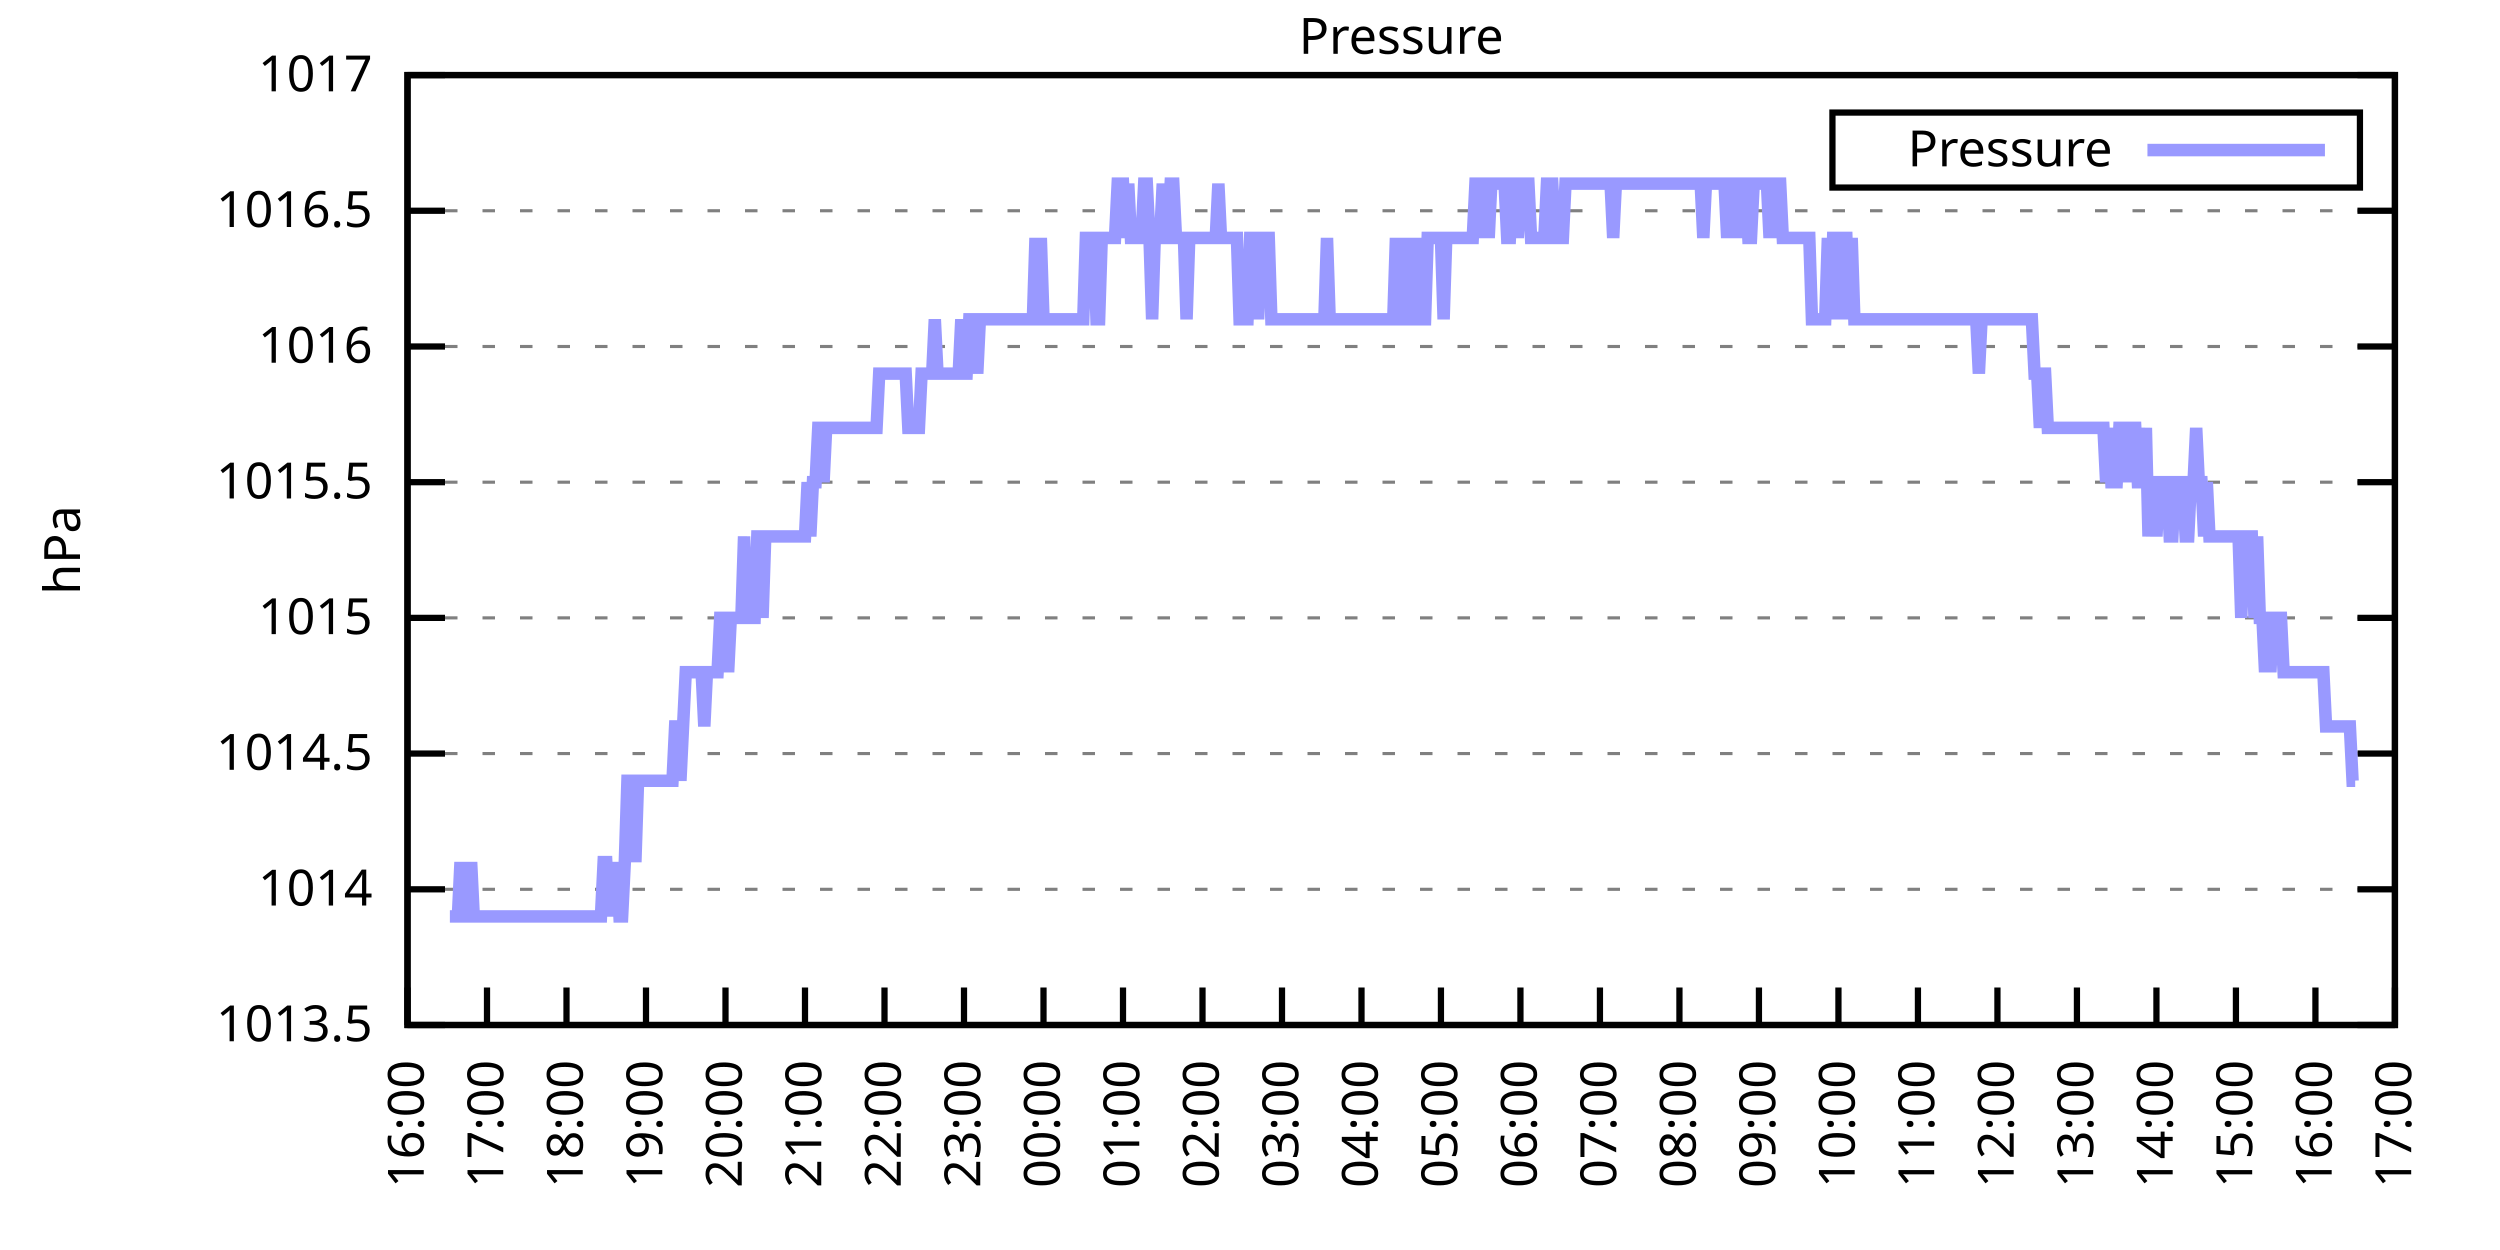
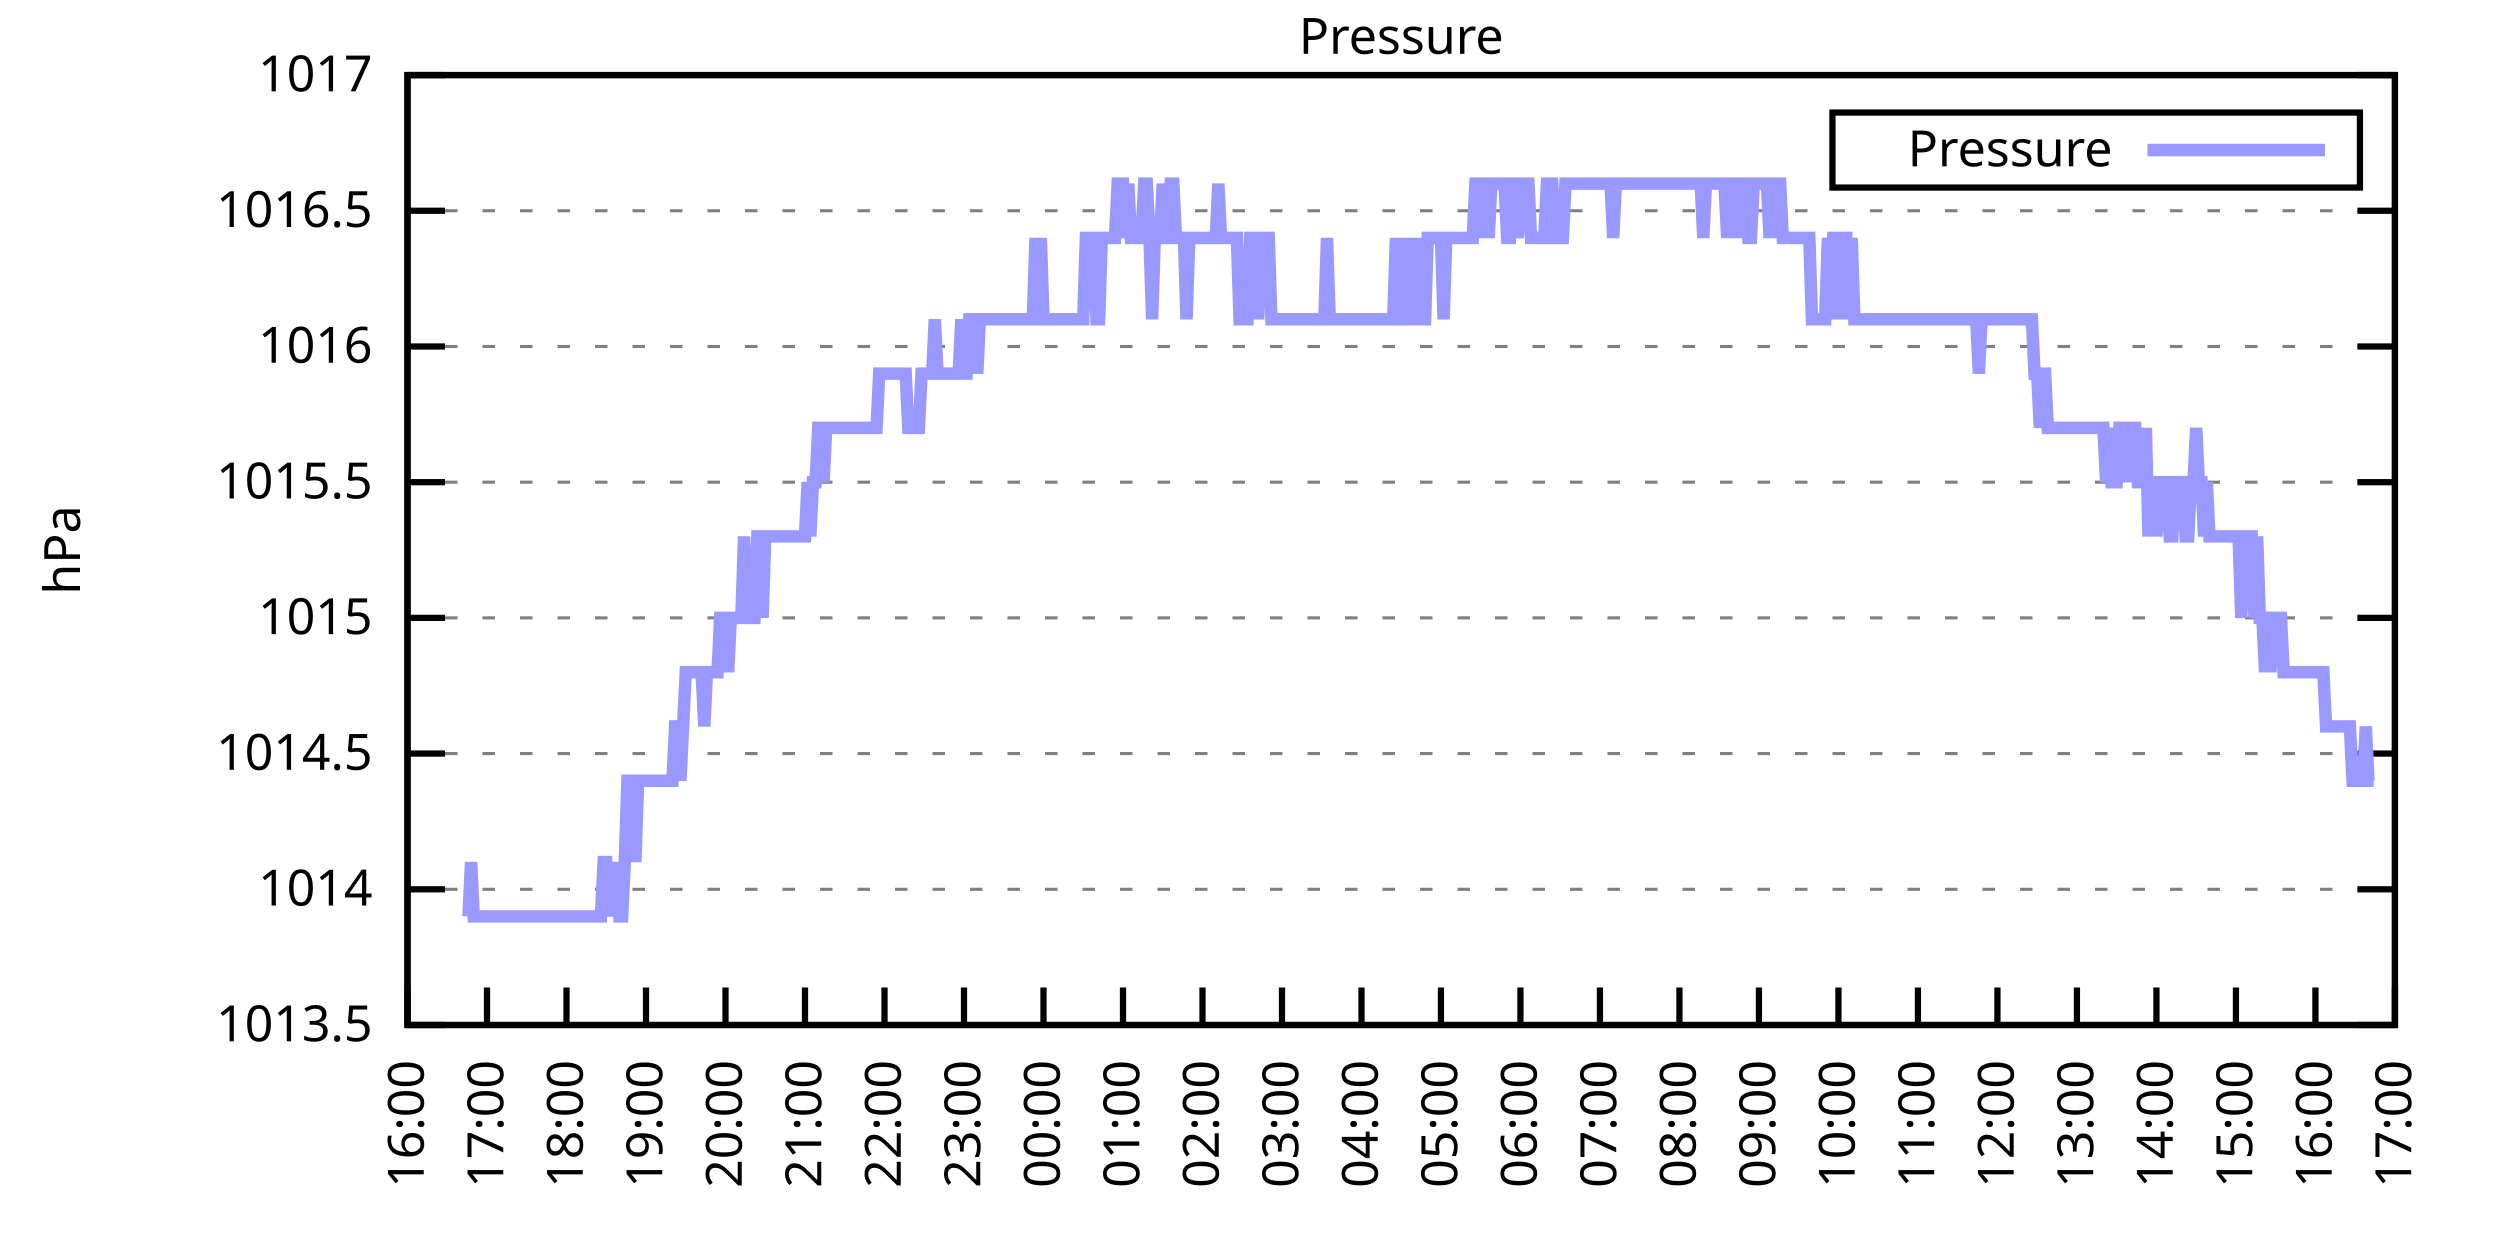
<svg xmlns="http://www.w3.org/2000/svg" xmlns:xlink="http://www.w3.org/1999/xlink" width="400" height="200" viewBox="0 0 400 200">
  <g id="gnuplot_canvas">
    <rect x="0" y="0" width="400" height="200" fill="none" />
    <defs>
      <circle id="gpDot" r="0.5" stroke-width="0.5" stroke="currentColor" />
      <path id="gpPt0" stroke-width="0.333" stroke="currentColor" d="M-1,0 h2 M0,-1 v2" />
      <path id="gpPt1" stroke-width="0.333" stroke="currentColor" d="M-1,-1 L1,1 M1,-1 L-1,1" />
      <path id="gpPt2" stroke-width="0.333" stroke="currentColor" d="M-1,0 L1,0 M0,-1 L0,1 M-1,-1 L1,1 M-1,1 L1,-1" />
      <rect id="gpPt3" stroke-width="0.333" stroke="currentColor" x="-1" y="-1" width="2" height="2" />
      <rect id="gpPt4" stroke-width="0.333" stroke="currentColor" fill="currentColor" x="-1" y="-1" width="2" height="2" />
      <circle id="gpPt5" stroke-width="0.333" stroke="currentColor" cx="0" cy="0" r="1" />
      <use xlink:href="#gpPt5" id="gpPt6" fill="currentColor" stroke="none" />
      <path id="gpPt7" stroke-width="0.333" stroke="currentColor" d="M0,-1.33 L-1.33,0.67 L1.33,0.67 z" />
      <use xlink:href="#gpPt7" id="gpPt8" fill="currentColor" stroke="none" />
      <use xlink:href="#gpPt7" id="gpPt9" stroke="currentColor" transform="rotate(180)" />
      <use xlink:href="#gpPt9" id="gpPt10" fill="currentColor" stroke="none" />
      <use xlink:href="#gpPt3" id="gpPt11" stroke="currentColor" transform="rotate(45)" />
      <use xlink:href="#gpPt11" id="gpPt12" fill="currentColor" stroke="none" />
      <path id="gpPt13" stroke-width="0.333" stroke="currentColor" d="M0,1.330 L1.265,0.411 L0.782,-1.067 L-0.782,-1.076 L-1.265,0.411 z" />
      <use xlink:href="#gpPt13" id="gpPt14" fill="currentColor" stroke="none" />
      <filter id="textbox" filterUnits="objectBoundingBox" x="0" y="0" height="1" width="1">
        <feFlood flood-color="white" flood-opacity="1" result="bgnd" />
        <feComposite in="SourceGraphic" in2="bgnd" operator="atop" />
      </filter>
      <filter id="greybox" filterUnits="objectBoundingBox" x="0" y="0" height="1" width="1">
        <feFlood flood-color="lightgrey" flood-opacity="1" result="grey" />
        <feComposite in="SourceGraphic" in2="grey" operator="atop" />
      </filter>
    </defs>
    <g fill="none" color="white" stroke="currentColor" stroke-width="1.00" stroke-linecap="butt" stroke-linejoin="miter">
</g>
    <g fill="none" color="black" stroke="currentColor" stroke-width="1.00" stroke-linecap="butt" stroke-linejoin="miter">
      <g stroke="none" shape-rendering="crispEdges">
        <polygon fill="rgb(255, 255, 255)" points="65.20,164.00 383.18,164.00 383.18,12.02 65.20,12.02 " />
      </g>
    </g>
    <g fill="none" color="black" stroke="currentColor" stroke-width="1.00" stroke-linecap="butt" stroke-linejoin="miter">
</g>
    <g fill="none" color="black" stroke="black" stroke-width="0.50" stroke-linecap="butt" stroke-linejoin="miter">
</g>
    <g fill="none" color="gray" stroke="currentColor" stroke-width="0.50" stroke-linecap="butt" stroke-linejoin="miter">
      <path stroke="gray" stroke-dasharray="2,4" class="gridline" d="M65.20,164.00 L383.19,164.00  " />
    </g>
    <g fill="none" color="gray" stroke="gray" stroke-width="1.00" stroke-linecap="butt" stroke-linejoin="miter">
</g>
    <g fill="none" color="black" stroke="currentColor" stroke-width="1.00" stroke-linecap="butt" stroke-linejoin="miter">
      <path stroke="black" d="M65.20,164.00 L71.20,164.00 M383.19,164.00 L377.19,164.00  " />
      <g transform="translate(59.60,166.60)" stroke="none" fill="black" font-family="Sans" font-size="8.00" text-anchor="end">
        <text>
          <tspan font-family="Sans"> 1013.5</tspan>
        </text>
      </g>
    </g>
    <g fill="none" color="black" stroke="currentColor" stroke-width="1.00" stroke-linecap="butt" stroke-linejoin="miter">
</g>
    <g fill="none" color="black" stroke="black" stroke-width="0.50" stroke-linecap="butt" stroke-linejoin="miter">
</g>
    <g fill="none" color="gray" stroke="currentColor" stroke-width="0.50" stroke-linecap="butt" stroke-linejoin="miter">
      <path stroke="gray" stroke-dasharray="2,4" class="gridline" d="M65.20,142.29 L383.19,142.29  " />
    </g>
    <g fill="none" color="gray" stroke="gray" stroke-width="1.00" stroke-linecap="butt" stroke-linejoin="miter">
</g>
    <g fill="none" color="black" stroke="currentColor" stroke-width="1.00" stroke-linecap="butt" stroke-linejoin="miter">
      <path stroke="black" d="M65.20,142.29 L71.20,142.29 M383.19,142.29 L377.19,142.29  " />
      <g transform="translate(59.60,144.89)" stroke="none" fill="black" font-family="Sans" font-size="8.00" text-anchor="end">
        <text>
          <tspan font-family="Sans"> 1014</tspan>
        </text>
      </g>
    </g>
    <g fill="none" color="black" stroke="currentColor" stroke-width="1.00" stroke-linecap="butt" stroke-linejoin="miter">
</g>
    <g fill="none" color="black" stroke="black" stroke-width="0.50" stroke-linecap="butt" stroke-linejoin="miter">
</g>
    <g fill="none" color="gray" stroke="currentColor" stroke-width="0.50" stroke-linecap="butt" stroke-linejoin="miter">
      <path stroke="gray" stroke-dasharray="2,4" class="gridline" d="M65.20,120.57 L383.19,120.57  " />
    </g>
    <g fill="none" color="gray" stroke="gray" stroke-width="1.00" stroke-linecap="butt" stroke-linejoin="miter">
</g>
    <g fill="none" color="black" stroke="currentColor" stroke-width="1.00" stroke-linecap="butt" stroke-linejoin="miter">
      <path stroke="black" d="M65.20,120.57 L71.20,120.57 M383.19,120.57 L377.19,120.57  " />
      <g transform="translate(59.60,123.17)" stroke="none" fill="black" font-family="Sans" font-size="8.00" text-anchor="end">
        <text>
          <tspan font-family="Sans"> 1014.5</tspan>
        </text>
      </g>
    </g>
    <g fill="none" color="black" stroke="currentColor" stroke-width="1.00" stroke-linecap="butt" stroke-linejoin="miter">
</g>
    <g fill="none" color="black" stroke="black" stroke-width="0.50" stroke-linecap="butt" stroke-linejoin="miter">
</g>
    <g fill="none" color="gray" stroke="currentColor" stroke-width="0.50" stroke-linecap="butt" stroke-linejoin="miter">
      <path stroke="gray" stroke-dasharray="2,4" class="gridline" d="M65.20,98.86 L383.19,98.86  " />
    </g>
    <g fill="none" color="gray" stroke="gray" stroke-width="1.00" stroke-linecap="butt" stroke-linejoin="miter">
</g>
    <g fill="none" color="black" stroke="currentColor" stroke-width="1.00" stroke-linecap="butt" stroke-linejoin="miter">
      <path stroke="black" d="M65.20,98.86 L71.20,98.86 M383.19,98.86 L377.19,98.86  " />
      <g transform="translate(59.60,101.46)" stroke="none" fill="black" font-family="Sans" font-size="8.00" text-anchor="end">
        <text>
          <tspan font-family="Sans"> 1015</tspan>
        </text>
      </g>
    </g>
    <g fill="none" color="black" stroke="currentColor" stroke-width="1.00" stroke-linecap="butt" stroke-linejoin="miter">
</g>
    <g fill="none" color="black" stroke="black" stroke-width="0.50" stroke-linecap="butt" stroke-linejoin="miter">
</g>
    <g fill="none" color="gray" stroke="currentColor" stroke-width="0.50" stroke-linecap="butt" stroke-linejoin="miter">
      <path stroke="gray" stroke-dasharray="2,4" class="gridline" d="M65.20,77.15 L383.19,77.15  " />
    </g>
    <g fill="none" color="gray" stroke="gray" stroke-width="1.00" stroke-linecap="butt" stroke-linejoin="miter">
</g>
    <g fill="none" color="black" stroke="currentColor" stroke-width="1.00" stroke-linecap="butt" stroke-linejoin="miter">
      <path stroke="black" d="M65.20,77.15 L71.20,77.15 M383.19,77.15 L377.19,77.15  " />
      <g transform="translate(59.60,79.75)" stroke="none" fill="black" font-family="Sans" font-size="8.00" text-anchor="end">
        <text>
          <tspan font-family="Sans"> 1015.5</tspan>
        </text>
      </g>
    </g>
    <g fill="none" color="black" stroke="currentColor" stroke-width="1.00" stroke-linecap="butt" stroke-linejoin="miter">
</g>
    <g fill="none" color="black" stroke="black" stroke-width="0.50" stroke-linecap="butt" stroke-linejoin="miter">
</g>
    <g fill="none" color="gray" stroke="currentColor" stroke-width="0.50" stroke-linecap="butt" stroke-linejoin="miter">
      <path stroke="gray" stroke-dasharray="2,4" class="gridline" d="M65.20,55.44 L383.19,55.44  " />
    </g>
    <g fill="none" color="gray" stroke="gray" stroke-width="1.00" stroke-linecap="butt" stroke-linejoin="miter">
</g>
    <g fill="none" color="black" stroke="currentColor" stroke-width="1.00" stroke-linecap="butt" stroke-linejoin="miter">
      <path stroke="black" d="M65.20,55.44 L71.20,55.44 M383.19,55.44 L377.19,55.44  " />
      <g transform="translate(59.60,58.04)" stroke="none" fill="black" font-family="Sans" font-size="8.00" text-anchor="end">
        <text>
          <tspan font-family="Sans"> 1016</tspan>
        </text>
      </g>
    </g>
    <g fill="none" color="black" stroke="currentColor" stroke-width="1.00" stroke-linecap="butt" stroke-linejoin="miter">
</g>
    <g fill="none" color="black" stroke="black" stroke-width="0.50" stroke-linecap="butt" stroke-linejoin="miter">
</g>
    <g fill="none" color="gray" stroke="currentColor" stroke-width="0.50" stroke-linecap="butt" stroke-linejoin="miter">
      <path stroke="gray" stroke-dasharray="2,4" class="gridline" d="M65.20,33.72 L383.19,33.72  " />
    </g>
    <g fill="none" color="gray" stroke="gray" stroke-width="1.00" stroke-linecap="butt" stroke-linejoin="miter">
</g>
    <g fill="none" color="black" stroke="currentColor" stroke-width="1.00" stroke-linecap="butt" stroke-linejoin="miter">
      <path stroke="black" d="M65.20,33.72 L71.20,33.72 M383.19,33.72 L377.19,33.72  " />
      <g transform="translate(59.60,36.32)" stroke="none" fill="black" font-family="Sans" font-size="8.00" text-anchor="end">
        <text>
          <tspan font-family="Sans"> 1016.5</tspan>
        </text>
      </g>
    </g>
    <g fill="none" color="black" stroke="currentColor" stroke-width="1.00" stroke-linecap="butt" stroke-linejoin="miter">
</g>
    <g fill="none" color="black" stroke="black" stroke-width="0.50" stroke-linecap="butt" stroke-linejoin="miter">
</g>
    <g fill="none" color="gray" stroke="currentColor" stroke-width="0.50" stroke-linecap="butt" stroke-linejoin="miter">
      <path stroke="gray" stroke-dasharray="2,4" class="gridline" d="M65.20,12.01 L383.19,12.01  " />
    </g>
    <g fill="none" color="gray" stroke="gray" stroke-width="1.00" stroke-linecap="butt" stroke-linejoin="miter">
</g>
    <g fill="none" color="black" stroke="currentColor" stroke-width="1.00" stroke-linecap="butt" stroke-linejoin="miter">
      <path stroke="black" d="M65.20,12.01 L71.20,12.01 M383.19,12.01 L377.19,12.01  " />
      <g transform="translate(59.60,14.61)" stroke="none" fill="black" font-family="Sans" font-size="8.00" text-anchor="end">
        <text>
          <tspan font-family="Sans"> 1017</tspan>
        </text>
      </g>
    </g>
    <g fill="none" color="black" stroke="currentColor" stroke-width="1.00" stroke-linecap="butt" stroke-linejoin="miter">
      <path stroke="black" d="M65.20,164.00 L65.20,158.00  " />
      <g transform="translate(67.80,169.60) rotate(270.00)" stroke="none" fill="black" font-family="Sans" font-size="8.00" text-anchor="end">
        <text>
          <tspan font-family="Sans">16:00</tspan>
        </text>
      </g>
    </g>
    <g fill="none" color="black" stroke="currentColor" stroke-width="1.00" stroke-linecap="butt" stroke-linejoin="miter">
      <path stroke="black" d="M77.92,164.00 L77.92,158.00  " />
      <g transform="translate(80.52,169.60) rotate(270.00)" stroke="none" fill="black" font-family="Sans" font-size="8.00" text-anchor="end">
        <text>
          <tspan font-family="Sans">17:00</tspan>
        </text>
      </g>
    </g>
    <g fill="none" color="black" stroke="currentColor" stroke-width="1.00" stroke-linecap="butt" stroke-linejoin="miter">
      <path stroke="black" d="M90.64,164.00 L90.64,158.00  " />
      <g transform="translate(93.24,169.60) rotate(270.00)" stroke="none" fill="black" font-family="Sans" font-size="8.00" text-anchor="end">
        <text>
          <tspan font-family="Sans">18:00</tspan>
        </text>
      </g>
    </g>
    <g fill="none" color="black" stroke="currentColor" stroke-width="1.00" stroke-linecap="butt" stroke-linejoin="miter">
      <path stroke="black" d="M103.36,164.00 L103.36,158.00  " />
      <g transform="translate(105.96,169.60) rotate(270.00)" stroke="none" fill="black" font-family="Sans" font-size="8.00" text-anchor="end">
        <text>
          <tspan font-family="Sans">19:00</tspan>
        </text>
      </g>
    </g>
    <g fill="none" color="black" stroke="currentColor" stroke-width="1.00" stroke-linecap="butt" stroke-linejoin="miter">
      <path stroke="black" d="M116.08,164.00 L116.08,158.00  " />
      <g transform="translate(118.68,169.60) rotate(270.00)" stroke="none" fill="black" font-family="Sans" font-size="8.00" text-anchor="end">
        <text>
          <tspan font-family="Sans">20:00</tspan>
        </text>
      </g>
    </g>
    <g fill="none" color="black" stroke="currentColor" stroke-width="1.00" stroke-linecap="butt" stroke-linejoin="miter">
      <path stroke="black" d="M128.80,164.00 L128.80,158.00  " />
      <g transform="translate(131.40,169.60) rotate(270.00)" stroke="none" fill="black" font-family="Sans" font-size="8.00" text-anchor="end">
        <text>
          <tspan font-family="Sans">21:00</tspan>
        </text>
      </g>
    </g>
    <g fill="none" color="black" stroke="currentColor" stroke-width="1.00" stroke-linecap="butt" stroke-linejoin="miter">
      <path stroke="black" d="M141.52,164.00 L141.52,158.00  " />
      <g transform="translate(144.12,169.60) rotate(270.00)" stroke="none" fill="black" font-family="Sans" font-size="8.00" text-anchor="end">
        <text>
          <tspan font-family="Sans">22:00</tspan>
        </text>
      </g>
    </g>
    <g fill="none" color="black" stroke="currentColor" stroke-width="1.00" stroke-linecap="butt" stroke-linejoin="miter">
      <path stroke="black" d="M154.24,164.00 L154.24,158.00  " />
      <g transform="translate(156.84,169.60) rotate(270.00)" stroke="none" fill="black" font-family="Sans" font-size="8.00" text-anchor="end">
        <text>
          <tspan font-family="Sans">23:00</tspan>
        </text>
      </g>
    </g>
    <g fill="none" color="black" stroke="currentColor" stroke-width="1.00" stroke-linecap="butt" stroke-linejoin="miter">
      <path stroke="black" d="M166.96,164.00 L166.96,158.00  " />
      <g transform="translate(169.56,169.60) rotate(270.00)" stroke="none" fill="black" font-family="Sans" font-size="8.00" text-anchor="end">
        <text>
          <tspan font-family="Sans">00:00</tspan>
        </text>
      </g>
    </g>
    <g fill="none" color="black" stroke="currentColor" stroke-width="1.00" stroke-linecap="butt" stroke-linejoin="miter">
      <path stroke="black" d="M179.68,164.00 L179.68,158.00  " />
      <g transform="translate(182.28,169.60) rotate(270.00)" stroke="none" fill="black" font-family="Sans" font-size="8.00" text-anchor="end">
        <text>
          <tspan font-family="Sans">01:00</tspan>
        </text>
      </g>
    </g>
    <g fill="none" color="black" stroke="currentColor" stroke-width="1.00" stroke-linecap="butt" stroke-linejoin="miter">
      <path stroke="black" d="M192.40,164.00 L192.40,158.00  " />
      <g transform="translate(195.00,169.60) rotate(270.00)" stroke="none" fill="black" font-family="Sans" font-size="8.00" text-anchor="end">
        <text>
          <tspan font-family="Sans">02:00</tspan>
        </text>
      </g>
    </g>
    <g fill="none" color="black" stroke="currentColor" stroke-width="1.00" stroke-linecap="butt" stroke-linejoin="miter">
      <path stroke="black" d="M205.12,164.00 L205.12,158.00  " />
      <g transform="translate(207.72,169.60) rotate(270.00)" stroke="none" fill="black" font-family="Sans" font-size="8.00" text-anchor="end">
        <text>
          <tspan font-family="Sans">03:00</tspan>
        </text>
      </g>
    </g>
    <g fill="none" color="black" stroke="currentColor" stroke-width="1.00" stroke-linecap="butt" stroke-linejoin="miter">
      <path stroke="black" d="M217.84,164.00 L217.84,158.00  " />
      <g transform="translate(220.44,169.60) rotate(270.00)" stroke="none" fill="black" font-family="Sans" font-size="8.00" text-anchor="end">
        <text>
          <tspan font-family="Sans">04:00</tspan>
        </text>
      </g>
    </g>
    <g fill="none" color="black" stroke="currentColor" stroke-width="1.00" stroke-linecap="butt" stroke-linejoin="miter">
      <path stroke="black" d="M230.55,164.00 L230.55,158.00  " />
      <g transform="translate(233.15,169.60) rotate(270.00)" stroke="none" fill="black" font-family="Sans" font-size="8.00" text-anchor="end">
        <text>
          <tspan font-family="Sans">05:00</tspan>
        </text>
      </g>
    </g>
    <g fill="none" color="black" stroke="currentColor" stroke-width="1.00" stroke-linecap="butt" stroke-linejoin="miter">
      <path stroke="black" d="M243.27,164.00 L243.27,158.00  " />
      <g transform="translate(245.87,169.60) rotate(270.00)" stroke="none" fill="black" font-family="Sans" font-size="8.00" text-anchor="end">
        <text>
          <tspan font-family="Sans">06:00</tspan>
        </text>
      </g>
    </g>
    <g fill="none" color="black" stroke="currentColor" stroke-width="1.00" stroke-linecap="butt" stroke-linejoin="miter">
      <path stroke="black" d="M255.99,164.00 L255.99,158.00  " />
      <g transform="translate(258.59,169.60) rotate(270.00)" stroke="none" fill="black" font-family="Sans" font-size="8.00" text-anchor="end">
        <text>
          <tspan font-family="Sans">07:00</tspan>
        </text>
      </g>
    </g>
    <g fill="none" color="black" stroke="currentColor" stroke-width="1.00" stroke-linecap="butt" stroke-linejoin="miter">
      <path stroke="black" d="M268.71,164.00 L268.71,158.00  " />
      <g transform="translate(271.31,169.60) rotate(270.00)" stroke="none" fill="black" font-family="Sans" font-size="8.00" text-anchor="end">
        <text>
          <tspan font-family="Sans">08:00</tspan>
        </text>
      </g>
    </g>
    <g fill="none" color="black" stroke="currentColor" stroke-width="1.00" stroke-linecap="butt" stroke-linejoin="miter">
      <path stroke="black" d="M281.43,164.00 L281.43,158.00  " />
      <g transform="translate(284.03,169.60) rotate(270.00)" stroke="none" fill="black" font-family="Sans" font-size="8.00" text-anchor="end">
        <text>
          <tspan font-family="Sans">09:00</tspan>
        </text>
      </g>
    </g>
    <g fill="none" color="black" stroke="currentColor" stroke-width="1.00" stroke-linecap="butt" stroke-linejoin="miter">
      <path stroke="black" d="M294.15,164.00 L294.15,158.00  " />
      <g transform="translate(296.75,169.60) rotate(270.00)" stroke="none" fill="black" font-family="Sans" font-size="8.00" text-anchor="end">
        <text>
          <tspan font-family="Sans">10:00</tspan>
        </text>
      </g>
    </g>
    <g fill="none" color="black" stroke="currentColor" stroke-width="1.00" stroke-linecap="butt" stroke-linejoin="miter">
      <path stroke="black" d="M306.87,164.00 L306.87,158.00  " />
      <g transform="translate(309.47,169.60) rotate(270.00)" stroke="none" fill="black" font-family="Sans" font-size="8.00" text-anchor="end">
        <text>
          <tspan font-family="Sans">11:00</tspan>
        </text>
      </g>
    </g>
    <g fill="none" color="black" stroke="currentColor" stroke-width="1.00" stroke-linecap="butt" stroke-linejoin="miter">
      <path stroke="black" d="M319.59,164.00 L319.59,158.00  " />
      <g transform="translate(322.19,169.60) rotate(270.00)" stroke="none" fill="black" font-family="Sans" font-size="8.00" text-anchor="end">
        <text>
          <tspan font-family="Sans">12:00</tspan>
        </text>
      </g>
    </g>
    <g fill="none" color="black" stroke="currentColor" stroke-width="1.00" stroke-linecap="butt" stroke-linejoin="miter">
      <path stroke="black" d="M332.31,164.00 L332.31,158.00  " />
      <g transform="translate(334.91,169.60) rotate(270.00)" stroke="none" fill="black" font-family="Sans" font-size="8.00" text-anchor="end">
        <text>
          <tspan font-family="Sans">13:00</tspan>
        </text>
      </g>
    </g>
    <g fill="none" color="black" stroke="currentColor" stroke-width="1.00" stroke-linecap="butt" stroke-linejoin="miter">
      <path stroke="black" d="M345.03,164.00 L345.03,158.00  " />
      <g transform="translate(347.63,169.60) rotate(270.00)" stroke="none" fill="black" font-family="Sans" font-size="8.00" text-anchor="end">
        <text>
          <tspan font-family="Sans">14:00</tspan>
        </text>
      </g>
    </g>
    <g fill="none" color="black" stroke="currentColor" stroke-width="1.00" stroke-linecap="butt" stroke-linejoin="miter">
      <path stroke="black" d="M357.75,164.00 L357.75,158.00  " />
      <g transform="translate(360.35,169.60) rotate(270.00)" stroke="none" fill="black" font-family="Sans" font-size="8.00" text-anchor="end">
        <text>
          <tspan font-family="Sans">15:00</tspan>
        </text>
      </g>
    </g>
    <g fill="none" color="black" stroke="currentColor" stroke-width="1.00" stroke-linecap="butt" stroke-linejoin="miter">
      <path stroke="black" d="M370.47,164.00 L370.47,158.00  " />
      <g transform="translate(373.07,169.60) rotate(270.00)" stroke="none" fill="black" font-family="Sans" font-size="8.00" text-anchor="end">
        <text>
          <tspan font-family="Sans">16:00</tspan>
        </text>
      </g>
    </g>
    <g fill="none" color="black" stroke="currentColor" stroke-width="1.00" stroke-linecap="butt" stroke-linejoin="miter">
      <path stroke="black" d="M383.19,164.00 L383.19,158.00  " />
      <g transform="translate(385.79,169.60) rotate(270.00)" stroke="none" fill="black" font-family="Sans" font-size="8.00" text-anchor="end">
        <text>
          <tspan font-family="Sans">17:00</tspan>
        </text>
      </g>
    </g>
    <g fill="none" color="black" stroke="currentColor" stroke-width="1.00" stroke-linecap="butt" stroke-linejoin="miter">
</g>
    <g fill="none" color="black" stroke="currentColor" stroke-width="1.00" stroke-linecap="butt" stroke-linejoin="miter">
      <path stroke="black" d="M65.20,12.01 L65.20,164.00 L383.19,164.00 L383.19,12.01 L65.20,12.01 Z  " />
    </g>
    <g fill="none" color="black" stroke="currentColor" stroke-width="1.00" stroke-linecap="butt" stroke-linejoin="miter">
</g>
    <g fill="none" color="black" stroke="currentColor" stroke-width="1.00" stroke-linecap="butt" stroke-linejoin="miter">
      <path stroke="black" d="M293.19,30.01 L293.19,18.01 L377.59,18.01 L377.59,30.01 L293.19,30.01 Z  " />
    </g>
    <g id="Pressure_plot_1">
      <g fill="none" color="white" stroke="black" stroke-width="2.00" stroke-linecap="butt" stroke-linejoin="miter">
</g>
      <g fill="none" color="black" stroke="currentColor" stroke-width="2.00" stroke-linecap="butt" stroke-linejoin="miter">
        <g transform="translate(337.99,26.61)" stroke="none" fill="black" font-family="Sans" font-size="8.00" text-anchor="end">
          <text>
            <tspan font-family="Sans">Pressure</tspan>
          </text>
        </g>
      </g>
      <g fill="none" color="black" stroke="currentColor" stroke-width="2.00" stroke-linecap="butt" stroke-linejoin="miter">
-         <path stroke="rgb(153, 153, 255)" d="M343.59,24.01 L371.99,24.01 M71.98,146.63 L72.41,146.63 L72.83,146.63 L73.26,146.63 L73.68,137.94 L74.10,146.63   L74.53,146.63 L74.95,146.63 L75.38,137.94 L75.80,146.63 L76.22,146.63 L76.65,146.63 L77.07,146.63 L77.50,146.63   L77.92,146.63 L78.34,146.63 L78.77,146.63 L79.19,146.63 L79.62,146.63 L80.04,146.63 L80.46,146.63 L80.89,146.63   L81.31,146.63 L81.74,146.63 L82.16,146.63 L82.58,146.63 L83.01,146.63 L83.43,146.63 L83.86,146.63 L84.28,146.63   L84.70,146.63 L85.13,146.63 L85.55,146.63 L85.98,146.63 L86.40,146.63 L86.82,146.63 L87.25,146.63 L87.67,146.63   L88.10,146.63 L88.52,146.63 L88.94,146.63 L89.37,146.63 L89.79,146.63 L90.22,146.63 L90.64,146.63 L91.06,146.63   L91.49,146.63 L91.91,146.63 L92.34,146.63 L92.76,146.63 L93.18,146.63 L93.61,146.63 L94.03,146.63 L94.46,146.63   L94.88,146.63 L95.30,146.63 L95.73,146.63 L96.15,146.63 L96.58,137.94 L97.00,137.94 L97.42,146.63 L97.85,137.94   L98.27,146.63 L98.69,137.94 L99.12,146.63 L99.54,146.63 L99.97,137.94 L100.39,124.92 L100.81,124.92 L101.24,124.92   L101.66,137.94 L102.09,124.92 L102.51,124.92 L102.93,124.92 L103.36,124.92 L103.78,124.92 L104.21,124.92 L104.63,124.92   L105.05,124.92 L105.48,124.92 L105.90,124.92 L106.33,124.92 L106.75,124.92 L107.17,124.92 L107.60,124.92 L108.02,116.23   L108.45,116.23 L108.87,124.92 L109.29,116.23 L109.72,107.55 L110.14,107.55 L110.57,107.55 L110.99,107.55 L111.41,107.55   L111.84,107.55 L112.26,107.55 L112.69,116.23 L113.11,107.55 L113.53,107.55 L113.96,107.55 L114.38,107.55 L114.81,107.55   L115.23,98.86 L115.65,98.86 L116.08,98.86 L116.50,107.55 L116.93,98.86 L117.35,98.86 L117.77,98.86 L118.20,98.86   L118.62,98.86 L119.05,85.83 L119.47,98.86 L119.89,98.86 L120.32,98.86 L120.74,98.86 L121.17,85.83 L121.59,85.83   L122.01,98.86 L122.44,85.83 L122.86,85.83 L123.29,85.83 L123.71,85.83 L124.13,85.83 L124.56,85.83 L124.98,85.83   L125.41,85.83 L125.83,85.83 L126.25,85.83 L126.68,85.83 L127.10,85.83 L127.53,85.83 L127.95,85.83 L128.37,85.83   L128.80,85.83 L129.22,77.15 L129.65,85.83 L130.07,77.15 L130.49,77.15 L130.92,68.46 L131.34,68.46 L131.77,77.15   L132.19,68.46 L132.61,68.46 L133.04,68.46 L133.46,68.46 L133.89,68.46 L134.31,68.46 L134.73,68.46 L135.16,68.46   L135.58,68.46 L136.01,68.46 L136.43,68.46 L136.85,68.46 L137.28,68.46 L137.70,68.46 L138.13,68.46 L138.55,68.46   L138.97,68.46 L139.40,68.46 L139.82,68.46 L140.25,68.46 L140.67,59.78 L141.09,59.78 L141.52,59.78 L141.94,59.78   L142.37,59.78 L142.79,59.78 L143.21,59.78 L143.64,59.78 L144.06,59.78 L144.49,59.78 L144.91,59.78 L145.33,68.46   L145.76,68.46 L146.18,68.46 L146.61,68.46 L147.03,68.46 L147.45,59.78 L147.88,59.78 L148.30,59.78 L148.73,59.78   L149.15,59.78 L149.57,51.09 L150.00,59.78 L150.42,59.78 L150.85,59.78 L151.27,59.78 L151.69,59.78 L152.12,59.78   L152.54,59.78 L152.97,59.78 L153.39,59.78 L153.81,51.09 L154.24,59.78 L154.66,59.78 L155.09,51.09 L155.51,51.09   L155.93,51.09 L156.36,59.78 L156.78,51.09 L157.21,51.09 L157.63,51.09 L158.05,51.09 L158.48,51.09 L158.90,51.09   L159.33,51.09 L159.75,51.09 L160.17,51.09 L160.60,51.09 L161.02,51.09 L161.44,51.09 L161.87,51.09 L162.29,51.09   L162.72,51.09 L163.14,51.09 L163.56,51.09 L163.99,51.09 L164.41,51.09 L164.84,51.09 L165.26,51.09 L165.68,38.07   L166.11,51.09 L166.53,38.07 L166.96,51.09 L167.38,51.09 L167.80,51.09 L168.23,51.09 L168.65,51.09 L169.08,51.09   L169.50,51.09 L169.92,51.09 L170.35,51.09 L170.77,51.09 L171.20,51.09 L171.62,51.09 L172.04,51.09 L172.47,51.09   L172.89,51.09 L173.32,51.09 L173.74,38.07 L174.16,38.07 L174.59,38.07 L175.01,38.07 L175.44,51.09 L175.86,51.09   L176.28,38.07 L176.71,38.07 L177.13,38.07 L177.56,38.07 L177.98,38.07 L178.40,38.07 L178.83,29.38 L179.25,29.38   L179.68,29.38 L180.10,38.07 L180.52,29.38 L180.95,38.07 L181.37,38.07 L181.80,38.07 L182.22,38.07 L182.64,38.07   L183.07,29.38 L183.49,29.38 L183.92,38.07 L184.34,51.09 L184.76,38.07 L185.19,38.07 L185.61,38.07 L186.04,29.38   L186.46,38.07 L186.88,38.07 L187.31,29.38 L187.73,29.38 L188.16,38.07 L188.58,38.07 L189.00,38.07 L189.43,38.07   L189.85,51.09 L190.28,38.07 L190.70,38.07 L191.12,38.07 L191.55,38.07 L191.97,38.07 L192.40,38.07 L192.82,38.07   L193.24,38.07 L193.67,38.07 L194.09,38.07 L194.52,38.07 L194.94,29.38 L195.36,38.07 L195.79,38.07 L196.21,38.07   L196.64,38.07 L197.06,38.07 L197.48,38.07 L197.91,38.07 L198.33,51.09 L198.76,51.09 L199.18,51.09 L199.60,51.09   L200.03,38.07 L200.45,38.07 L200.88,38.07 L201.30,51.09 L201.72,38.07 L202.15,38.07 L202.57,38.07 L203.00,38.07   L203.42,51.09 L203.84,51.09 L204.27,51.09 L204.69,51.09 L205.12,51.09 L205.54,51.09 L205.96,51.09 L206.39,51.09   L206.81,51.09 L207.24,51.09 L207.66,51.09 L208.08,51.09 L208.51,51.09 L208.93,51.09 L209.36,51.09 L209.78,51.09   L210.20,51.09 L210.63,51.09 L211.05,51.09 L211.48,51.09 L211.90,51.09 L212.32,38.07 L212.75,51.09 L213.17,51.09   L213.60,51.09 L214.02,51.09 L214.44,51.09 L214.87,51.09 L215.29,51.09 L215.72,51.09 L216.14,51.09 L216.56,51.09   L216.99,51.09 L217.41,51.09 L217.84,51.09 L218.26,51.09 L218.68,51.09 L219.11,51.09 L219.53,51.09 L219.96,51.09   L220.38,51.09 L220.80,51.09 L221.23,51.09 L221.65,51.09 L222.08,51.09 L222.50,51.09 L222.92,51.09 L223.35,38.07   L223.77,51.09 L224.20,51.09 L224.62,51.09 L225.04,38.07 L225.47,51.09 L225.89,51.09 L226.31,38.07 L226.74,51.09   L227.16,38.07 L227.59,51.09 L228.01,51.09 L228.43,38.07 L228.86,38.07 L229.28,38.07 L229.71,38.07 L230.13,38.07   L230.55,38.07 L230.98,51.09 L231.40,38.07 L231.83,38.07 L232.25,38.07 L232.67,38.07 L233.10,38.07 L233.52,38.07   L233.95,38.07 L234.37,38.07 L234.79,38.07 L235.22,38.07 L235.64,38.07 L236.07,29.38 L236.49,29.38 L236.91,38.07   L237.34,29.38 L237.76,29.38 L238.19,38.07 L238.61,29.38 L239.03,29.38 L239.46,29.38 L239.88,29.38 L240.31,29.38   L240.73,29.38 L241.15,38.07 L241.58,38.07 L242.00,29.38 L242.43,29.38 L242.85,38.07 L243.27,29.38 L243.70,29.38   L244.12,29.38 L244.55,29.38 L244.97,38.07 L245.39,38.07 L245.82,38.07 L246.24,38.07 L246.67,38.07 L247.09,38.07   L247.51,29.38 L247.94,29.38 L248.36,29.38 L248.79,38.07 L249.21,38.07 L249.63,38.07 L250.06,38.07 L250.48,29.38   L250.91,29.38 L251.33,29.38 L251.75,29.38 L252.18,29.38 L252.60,29.38 L253.03,29.38 L253.45,29.38 L253.87,29.38   L254.30,29.38 L254.72,29.38 L255.15,29.38 L255.57,29.38 L255.99,29.38 L256.42,29.38 L256.84,29.38 L257.27,29.38   L257.69,29.38 L258.11,38.07 L258.54,29.38 L258.96,29.38 L259.39,29.38 L259.81,29.38 L260.23,29.38 L260.66,29.38   L261.08,29.38 L261.51,29.38 L261.93,29.38 L262.35,29.38 L262.78,29.38 L263.20,29.38 L263.63,29.38 L264.05,29.38   L264.47,29.38 L264.90,29.38 L265.32,29.38 L265.75,29.38 L266.17,29.38 L266.59,29.38 L267.02,29.38 L267.44,29.38   L267.87,29.38 L268.29,29.38 L268.71,29.38 L269.14,29.38 L269.56,29.38 L269.99,29.38 L270.41,29.38 L270.83,29.38   L271.26,29.38 L271.68,29.38 L272.11,29.38 L272.53,38.07 L272.95,29.38 L273.38,29.38 L273.80,29.38 L274.23,29.38   L274.65,29.38 L275.07,29.38 L275.50,29.38 L275.92,29.38 L276.35,38.07 L276.77,29.38 L277.19,29.38 L277.62,29.38   L278.04,38.07 L278.47,29.38 L278.89,29.38 L279.31,29.38 L279.74,38.07 L280.16,38.07 L280.59,29.38 L281.01,29.38   L281.43,29.38 L281.86,29.38 L282.28,29.38 L282.71,29.38 L283.13,38.07 L283.55,29.38 L283.98,38.07 L284.40,29.38   L284.83,29.38 L285.25,38.07 L285.67,38.07 L286.10,38.07 L286.52,38.07 L286.95,38.07 L287.37,38.07 L287.79,38.07   L288.22,38.07 L288.64,38.07 L289.06,38.07 L289.49,38.07 L289.91,51.09 L290.34,51.09 L290.76,51.09 L291.18,51.09   L291.61,51.09 L292.03,51.09 L292.46,38.07 L292.88,51.09 L293.30,38.07 L293.73,38.07 L294.15,51.09 L294.58,38.07   L295.00,38.07 L295.42,38.07 L295.85,51.09 L296.27,38.07 L296.70,51.09 L297.12,51.09 L297.54,51.09 L297.97,51.09   L298.39,51.09 L298.82,51.09 L299.24,51.09 L299.66,51.09 L300.09,51.09 L300.51,51.09 L300.94,51.09 L301.36,51.09   L301.78,51.09 L302.21,51.09 L302.63,51.09 L303.06,51.09 L303.48,51.09 L303.90,51.09 L304.33,51.09 L304.75,51.09   L305.18,51.09 L305.60,51.09 L306.02,51.09 L306.45,51.09 L306.87,51.09 L307.30,51.09 L307.72,51.09 L308.14,51.09   L308.57,51.09 L308.99,51.09 L309.42,51.09 L309.84,51.09 L310.26,51.09 L310.69,51.09 L311.11,51.09 L311.54,51.09   L311.96,51.09 L312.38,51.09 L312.81,51.09 L313.23,51.09 L313.66,51.09 L314.08,51.09 L314.50,51.09 L314.93,51.09   L315.35,51.09 L315.78,51.09 L316.20,51.09 L316.62,59.78 L317.05,51.09 L317.47,51.09 L317.90,51.09 L318.32,51.09   L318.74,51.09 L319.17,51.09 L319.59,51.09 L320.02,51.09 L320.44,51.09 L320.86,51.09 L321.29,51.09 L321.71,51.09   L322.14,51.09 L322.56,51.09 L322.98,51.09 L323.41,51.09 L323.83,51.09 L324.26,51.09 L324.68,51.09 L325.10,51.09   L325.53,59.78 L325.95,59.78 L326.38,68.46 L326.80,59.78 L327.22,59.78 L327.65,68.46 L328.07,68.46 L328.50,68.46   L328.92,68.46 L329.34,68.46 L329.77,68.46 L330.19,68.46 L330.62,68.46 L331.04,68.46 L331.46,68.46 L331.89,68.46   L332.31,68.46 L332.74,68.46 L333.16,68.46 L333.58,68.46 L334.01,68.46 L334.43,68.46 L334.86,68.46 L335.28,68.46   L335.70,68.46 L336.13,68.46 L336.55,68.46 L336.98,77.15 L337.40,68.46 L337.82,77.15 L338.25,77.15 L338.67,77.15   L339.10,68.46 L339.52,68.46 L339.94,68.46 L340.37,77.15 L340.79,68.46 L341.22,68.46 L341.64,68.46 L342.06,77.15   L342.49,77.15 L342.91,77.15 L343.34,68.46 L343.76,85.83 L344.18,77.15 L344.61,77.15 L345.03,85.83 L345.46,77.15   L345.88,77.15 L346.30,77.15 L346.73,77.15 L347.15,85.83 L347.58,85.83 L348.00,77.15 L348.42,77.15 L348.85,77.15   L349.27,77.15 L349.70,85.83 L350.12,85.83 L350.54,77.15 L350.97,77.15 L351.39,68.46 L351.81,77.15 L352.24,77.15   L352.66,85.83 L353.09,77.15 L353.51,85.83 L353.93,85.83 L354.36,85.83 L354.78,85.83 L355.21,85.83 L355.63,85.83   L356.05,85.83 L356.48,85.83 L356.90,85.83 L357.33,85.83 L357.75,85.83 L358.17,85.83 L358.60,98.86 L359.02,85.83   L359.45,85.83 L359.87,85.83 L360.29,85.83 L360.72,98.86 L361.14,85.83 L361.57,98.86 L361.99,98.86 L362.41,107.55   L362.84,98.86 L363.26,107.55 L363.69,98.86 L364.11,98.86 L364.53,98.86 L364.96,98.86 L365.38,107.55 L365.81,107.55   L366.23,107.55 L366.65,107.55 L367.08,107.55 L367.50,107.55 L367.93,107.55 L368.35,107.55 L368.77,107.55 L369.20,107.55   L369.62,107.55 L370.05,107.55 L370.47,107.55 L370.89,107.55 L371.32,107.55 L371.74,107.55 L372.17,116.23 L372.59,116.23   L373.01,116.23 L373.44,116.23 L373.86,116.23 L374.29,116.23 L374.71,116.23 L375.13,116.23 L375.56,116.23 L375.98,116.23   L376.41,124.92 L376.83,124.92  " />
+         <path stroke="rgb(153, 153, 255)" d="M343.59,24.01 L371.99,24.01 M74.95,146.63 L75.38,137.94 L75.80,146.63 L76.22,146.63 L76.65,146.63 L77.07,146.63   L77.50,146.63 L77.92,146.63 L78.34,146.63 L78.77,146.63 L79.19,146.63 L79.62,146.63 L80.04,146.63 L80.46,146.63   L80.89,146.63 L81.31,146.63 L81.74,146.63 L82.16,146.63 L82.58,146.63 L83.01,146.63 L83.43,146.63 L83.86,146.63   L84.28,146.63 L84.70,146.63 L85.13,146.63 L85.55,146.63 L85.98,146.63 L86.40,146.63 L86.82,146.63 L87.25,146.63   L87.67,146.63 L88.10,146.63 L88.52,146.63 L88.94,146.63 L89.37,146.63 L89.79,146.63 L90.22,146.63 L90.64,146.63   L91.06,146.63 L91.49,146.63 L91.91,146.63 L92.34,146.63 L92.76,146.63 L93.18,146.63 L93.61,146.63 L94.03,146.63   L94.46,146.63 L94.88,146.63 L95.30,146.63 L95.73,146.63 L96.15,146.63 L96.58,137.94 L97.00,137.94 L97.42,146.63   L97.85,137.94 L98.27,146.63 L98.69,137.94 L99.12,146.63 L99.54,146.63 L99.97,137.94 L100.39,124.92 L100.81,124.92   L101.24,124.92 L101.66,137.94 L102.09,124.92 L102.51,124.92 L102.93,124.92 L103.36,124.92 L103.78,124.92 L104.21,124.92   L104.63,124.92 L105.05,124.92 L105.48,124.92 L105.90,124.92 L106.33,124.92 L106.75,124.92 L107.17,124.92 L107.60,124.92   L108.02,116.23 L108.45,116.23 L108.87,124.92 L109.29,116.23 L109.72,107.55 L110.14,107.55 L110.57,107.55 L110.99,107.55   L111.41,107.55 L111.84,107.55 L112.26,107.55 L112.69,116.23 L113.11,107.55 L113.53,107.55 L113.96,107.55 L114.38,107.55   L114.81,107.55 L115.23,98.86 L115.65,98.86 L116.08,98.86 L116.50,107.55 L116.93,98.86 L117.35,98.86 L117.77,98.86   L118.20,98.86 L118.62,98.86 L119.05,85.83 L119.47,98.86 L119.89,98.86 L120.32,98.86 L120.74,98.86 L121.17,85.83   L121.59,85.83 L122.01,98.86 L122.44,85.83 L122.86,85.83 L123.29,85.83 L123.71,85.83 L124.13,85.83 L124.56,85.83   L124.98,85.83 L125.41,85.83 L125.83,85.83 L126.25,85.83 L126.68,85.83 L127.10,85.83 L127.53,85.83 L127.95,85.83   L128.37,85.83 L128.80,85.83 L129.22,77.15 L129.65,85.83 L130.07,77.15 L130.49,77.15 L130.92,68.46 L131.34,68.46   L131.77,77.15 L132.19,68.46 L132.61,68.46 L133.04,68.46 L133.46,68.46 L133.89,68.46 L134.31,68.46 L134.73,68.46   L135.16,68.46 L135.58,68.46 L136.01,68.46 L136.43,68.46 L136.85,68.46 L137.28,68.46 L137.70,68.46 L138.13,68.46   L138.55,68.46 L138.97,68.46 L139.40,68.46 L139.82,68.46 L140.25,68.46 L140.67,59.78 L141.09,59.78 L141.52,59.78   L141.94,59.78 L142.37,59.78 L142.79,59.78 L143.21,59.78 L143.64,59.78 L144.06,59.78 L144.49,59.78 L144.91,59.78   L145.33,68.46 L145.76,68.46 L146.18,68.46 L146.61,68.46 L147.03,68.46 L147.45,59.78 L147.88,59.78 L148.30,59.78   L148.73,59.78 L149.15,59.78 L149.57,51.09 L150.00,59.78 L150.42,59.78 L150.85,59.78 L151.27,59.78 L151.69,59.78   L152.12,59.78 L152.54,59.78 L152.97,59.78 L153.39,59.78 L153.81,51.09 L154.24,59.78 L154.66,59.78 L155.09,51.09   L155.51,51.09 L155.93,51.09 L156.36,59.78 L156.78,51.09 L157.21,51.09 L157.63,51.09 L158.05,51.09 L158.48,51.09   L158.90,51.09 L159.33,51.09 L159.75,51.09 L160.17,51.09 L160.60,51.09 L161.02,51.09 L161.44,51.09 L161.87,51.09   L162.29,51.09 L162.72,51.09 L163.14,51.09 L163.56,51.09 L163.99,51.09 L164.41,51.09 L164.84,51.09 L165.26,51.09   L165.68,38.07 L166.11,51.09 L166.53,38.07 L166.96,51.09 L167.38,51.09 L167.80,51.09 L168.23,51.09 L168.65,51.09   L169.08,51.09 L169.50,51.09 L169.92,51.09 L170.35,51.09 L170.77,51.09 L171.20,51.09 L171.62,51.09 L172.04,51.09   L172.47,51.09 L172.89,51.09 L173.32,51.09 L173.74,38.07 L174.16,38.07 L174.59,38.07 L175.01,38.07 L175.44,51.09   L175.86,51.09 L176.28,38.07 L176.71,38.07 L177.13,38.07 L177.56,38.07 L177.98,38.07 L178.40,38.07 L178.83,29.38   L179.25,29.38 L179.68,29.38 L180.10,38.07 L180.52,29.38 L180.95,38.07 L181.37,38.07 L181.80,38.07 L182.22,38.07   L182.64,38.07 L183.07,29.38 L183.49,29.38 L183.92,38.07 L184.34,51.09 L184.76,38.07 L185.19,38.07 L185.61,38.07   L186.04,29.38 L186.46,38.07 L186.88,38.07 L187.31,29.38 L187.73,29.38 L188.16,38.07 L188.58,38.07 L189.00,38.07   L189.43,38.07 L189.85,51.09 L190.28,38.07 L190.70,38.07 L191.12,38.07 L191.55,38.07 L191.97,38.07 L192.40,38.07   L192.82,38.07 L193.24,38.07 L193.67,38.07 L194.09,38.07 L194.52,38.07 L194.94,29.38 L195.36,38.07 L195.79,38.07   L196.21,38.07 L196.64,38.07 L197.06,38.07 L197.48,38.07 L197.91,38.07 L198.33,51.09 L198.76,51.09 L199.18,51.09   L199.60,51.09 L200.03,38.07 L200.45,38.07 L200.88,38.07 L201.30,51.09 L201.72,38.07 L202.15,38.07 L202.57,38.07   L203.00,38.07 L203.42,51.09 L203.84,51.09 L204.27,51.09 L204.69,51.09 L205.12,51.09 L205.54,51.09 L205.96,51.09   L206.39,51.09 L206.81,51.09 L207.24,51.09 L207.66,51.09 L208.08,51.09 L208.51,51.09 L208.93,51.09 L209.36,51.09   L209.78,51.09 L210.20,51.09 L210.63,51.09 L211.05,51.09 L211.48,51.09 L211.90,51.09 L212.32,38.07 L212.75,51.09   L213.17,51.09 L213.60,51.09 L214.02,51.09 L214.44,51.09 L214.87,51.09 L215.29,51.09 L215.72,51.09 L216.14,51.09   L216.56,51.09 L216.99,51.09 L217.41,51.09 L217.84,51.09 L218.26,51.09 L218.68,51.09 L219.11,51.09 L219.53,51.09   L219.96,51.09 L220.38,51.09 L220.80,51.09 L221.23,51.09 L221.65,51.09 L222.08,51.09 L222.50,51.09 L222.92,51.09   L223.35,38.07 L223.77,51.09 L224.20,51.09 L224.62,51.09 L225.04,38.07 L225.47,51.09 L225.89,51.09 L226.31,38.07   L226.74,51.09 L227.16,38.07 L227.59,51.09 L228.01,51.09 L228.43,38.07 L228.86,38.07 L229.28,38.07 L229.71,38.07   L230.13,38.07 L230.55,38.07 L230.98,51.09 L231.40,38.07 L231.83,38.07 L232.25,38.07 L232.67,38.07 L233.10,38.07   L233.52,38.07 L233.95,38.07 L234.37,38.07 L234.79,38.07 L235.22,38.07 L235.64,38.07 L236.07,29.38 L236.49,29.38   L236.91,38.07 L237.34,29.38 L237.76,29.38 L238.19,38.07 L238.61,29.38 L239.03,29.38 L239.46,29.38 L239.88,29.38   L240.31,29.38 L240.73,29.38 L241.15,38.07 L241.58,38.07 L242.00,29.38 L242.43,29.38 L242.85,38.07 L243.27,29.38   L243.70,29.38 L244.12,29.38 L244.55,29.38 L244.97,38.07 L245.39,38.07 L245.82,38.07 L246.24,38.07 L246.67,38.07   L247.09,38.07 L247.51,29.38 L247.94,29.38 L248.36,29.38 L248.79,38.07 L249.21,38.07 L249.63,38.07 L250.06,38.07   L250.48,29.38 L250.91,29.38 L251.33,29.38 L251.75,29.38 L252.18,29.38 L252.60,29.38 L253.03,29.38 L253.45,29.38   L253.87,29.38 L254.30,29.38 L254.72,29.38 L255.15,29.38 L255.57,29.38 L255.99,29.38 L256.42,29.38 L256.84,29.38   L257.27,29.38 L257.69,29.38 L258.11,38.07 L258.54,29.38 L258.96,29.38 L259.39,29.38 L259.81,29.38 L260.23,29.38   L260.66,29.38 L261.08,29.38 L261.51,29.38 L261.93,29.38 L262.35,29.38 L262.78,29.38 L263.20,29.38 L263.63,29.38   L264.05,29.38 L264.47,29.38 L264.90,29.38 L265.32,29.38 L265.75,29.38 L266.17,29.38 L266.59,29.38 L267.02,29.38   L267.44,29.38 L267.87,29.38 L268.29,29.38 L268.71,29.38 L269.14,29.38 L269.56,29.38 L269.99,29.38 L270.41,29.38   L270.83,29.38 L271.26,29.38 L271.68,29.38 L272.11,29.38 L272.53,38.07 L272.95,29.38 L273.38,29.38 L273.80,29.38   L274.23,29.38 L274.65,29.38 L275.07,29.38 L275.50,29.38 L275.92,29.38 L276.35,38.07 L276.77,29.38 L277.19,29.38   L277.62,29.38 L278.04,38.07 L278.47,29.38 L278.89,29.38 L279.31,29.38 L279.74,38.07 L280.16,38.07 L280.59,29.38   L281.01,29.38 L281.43,29.38 L281.86,29.38 L282.28,29.38 L282.71,29.38 L283.13,38.07 L283.55,29.38 L283.98,38.07   L284.40,29.38 L284.83,29.38 L285.25,38.07 L285.67,38.07 L286.10,38.07 L286.52,38.07 L286.95,38.07 L287.37,38.07   L287.79,38.07 L288.22,38.07 L288.64,38.07 L289.06,38.07 L289.49,38.07 L289.91,51.09 L290.34,51.09 L290.76,51.09   L291.18,51.09 L291.61,51.09 L292.03,51.09 L292.46,38.07 L292.88,51.09 L293.30,38.07 L293.73,38.07 L294.15,51.09   L294.58,38.07 L295.00,38.07 L295.42,38.07 L295.85,51.09 L296.27,38.07 L296.70,51.09 L297.12,51.09 L297.54,51.09   L297.97,51.09 L298.39,51.09 L298.82,51.09 L299.24,51.09 L299.66,51.09 L300.09,51.09 L300.51,51.09 L300.94,51.09   L301.36,51.09 L301.78,51.09 L302.21,51.09 L302.63,51.09 L303.06,51.09 L303.48,51.09 L303.90,51.09 L304.33,51.09   L304.75,51.09 L305.18,51.09 L305.60,51.09 L306.02,51.09 L306.45,51.09 L306.87,51.09 L307.30,51.09 L307.72,51.09   L308.14,51.09 L308.57,51.09 L308.99,51.09 L309.42,51.09 L309.84,51.09 L310.26,51.09 L310.69,51.09 L311.11,51.09   L311.54,51.09 L311.96,51.09 L312.38,51.09 L312.81,51.09 L313.23,51.09 L313.66,51.09 L314.08,51.09 L314.50,51.09   L314.93,51.09 L315.35,51.09 L315.78,51.09 L316.20,51.09 L316.62,59.78 L317.05,51.09 L317.47,51.09 L317.90,51.09   L318.32,51.09 L318.74,51.09 L319.17,51.09 L319.59,51.09 L320.02,51.09 L320.44,51.09 L320.86,51.09 L321.29,51.09   L321.71,51.09 L322.14,51.09 L322.56,51.09 L322.98,51.09 L323.41,51.09 L323.83,51.09 L324.26,51.09 L324.68,51.09   L325.10,51.09 L325.53,59.78 L325.95,59.78 L326.38,68.46 L326.80,59.78 L327.22,59.78 L327.65,68.46 L328.07,68.46   L328.50,68.46 L328.92,68.46 L329.34,68.46 L329.77,68.46 L330.19,68.46 L330.62,68.46 L331.04,68.46 L331.46,68.46   L331.89,68.46 L332.31,68.46 L332.74,68.46 L333.16,68.46 L333.58,68.46 L334.01,68.46 L334.43,68.46 L334.86,68.46   L335.28,68.46 L335.70,68.46 L336.13,68.46 L336.55,68.46 L336.98,77.15 L337.40,68.46 L337.82,77.15 L338.25,77.15   L338.67,77.15 L339.10,68.46 L339.52,68.46 L339.94,68.46 L340.37,77.15 L340.79,68.46 L341.22,68.46 L341.64,68.46   L342.06,77.15 L342.49,77.15 L342.91,77.15 L343.34,68.46 L343.76,85.83 L344.18,77.15 L344.61,77.15 L345.03,85.83   L345.46,77.15 L345.88,77.15 L346.30,77.15 L346.73,77.15 L347.15,85.83 L347.58,85.83 L348.00,77.15 L348.42,77.15   L348.85,77.15 L349.27,77.15 L349.70,85.83 L350.12,85.83 L350.54,77.15 L350.97,77.15 L351.39,68.46 L351.81,77.15   L352.24,77.15 L352.66,85.83 L353.09,77.15 L353.51,85.83 L353.93,85.83 L354.36,85.83 L354.78,85.83 L355.21,85.83   L355.63,85.83 L356.05,85.83 L356.48,85.83 L356.90,85.83 L357.33,85.83 L357.75,85.83 L358.17,85.83 L358.60,98.86   L359.02,85.83 L359.45,85.83 L359.87,85.83 L360.29,85.83 L360.72,98.86 L361.14,85.83 L361.57,98.86 L361.99,98.86   L362.41,107.55 L362.84,98.86 L363.26,107.55 L363.69,98.86 L364.11,98.86 L364.53,98.86 L364.96,98.86 L365.38,107.55   L365.81,107.55 L366.23,107.55 L366.65,107.55 L367.08,107.55 L367.50,107.55 L367.93,107.55 L368.35,107.55 L368.77,107.55   L369.20,107.55 L369.62,107.55 L370.05,107.55 L370.47,107.55 L370.89,107.55 L371.32,107.55 L371.74,107.55 L372.17,116.23   L372.59,116.23 L373.01,116.23 L373.44,116.23 L373.86,116.23 L374.29,116.23 L374.71,116.23 L375.13,116.23 L375.56,116.23   L375.98,116.23 L376.41,124.92 L376.83,124.92 L377.25,124.92 L377.68,124.92 L378.10,124.92 L378.53,116.23 L378.95,124.92   L379.37,124.92 L379.80,124.92  " />
      </g>
    </g>
    <g fill="none" color="black" stroke="currentColor" stroke-width="2.00" stroke-linecap="butt" stroke-linejoin="miter">
</g>
    <g fill="none" color="black" stroke="black" stroke-width="1.00" stroke-linecap="butt" stroke-linejoin="miter">
</g>
    <g fill="none" color="black" stroke="currentColor" stroke-width="1.00" stroke-linecap="butt" stroke-linejoin="miter">
      <path stroke="black" d="M65.20,12.01 L65.20,164.00 L383.19,164.00 L383.19,12.01 L65.20,12.01 Z  " />
      <g transform="translate(12.80,88.01) rotate(270.00)" stroke="none" fill="black" font-family="Sans" font-size="8.00" text-anchor="middle">
        <text>
          <tspan font-family="Sans">hPa</tspan>
        </text>
      </g>
    </g>
    <g fill="none" color="black" stroke="currentColor" stroke-width="1.00" stroke-linecap="butt" stroke-linejoin="miter">
</g>
    <g fill="none" color="black" stroke="currentColor" stroke-width="1.00" stroke-linecap="butt" stroke-linejoin="miter">
      <g transform="translate(224.19,8.61)" stroke="none" fill="black" font-family="Sans" font-size="8.00" text-anchor="middle">
        <text>
          <tspan font-family="Sans">Pressure</tspan>
        </text>
      </g>
    </g>
    <g fill="none" color="black" stroke="currentColor" stroke-width="1.00" stroke-linecap="butt" stroke-linejoin="miter">
</g>
  </g>
</svg>
